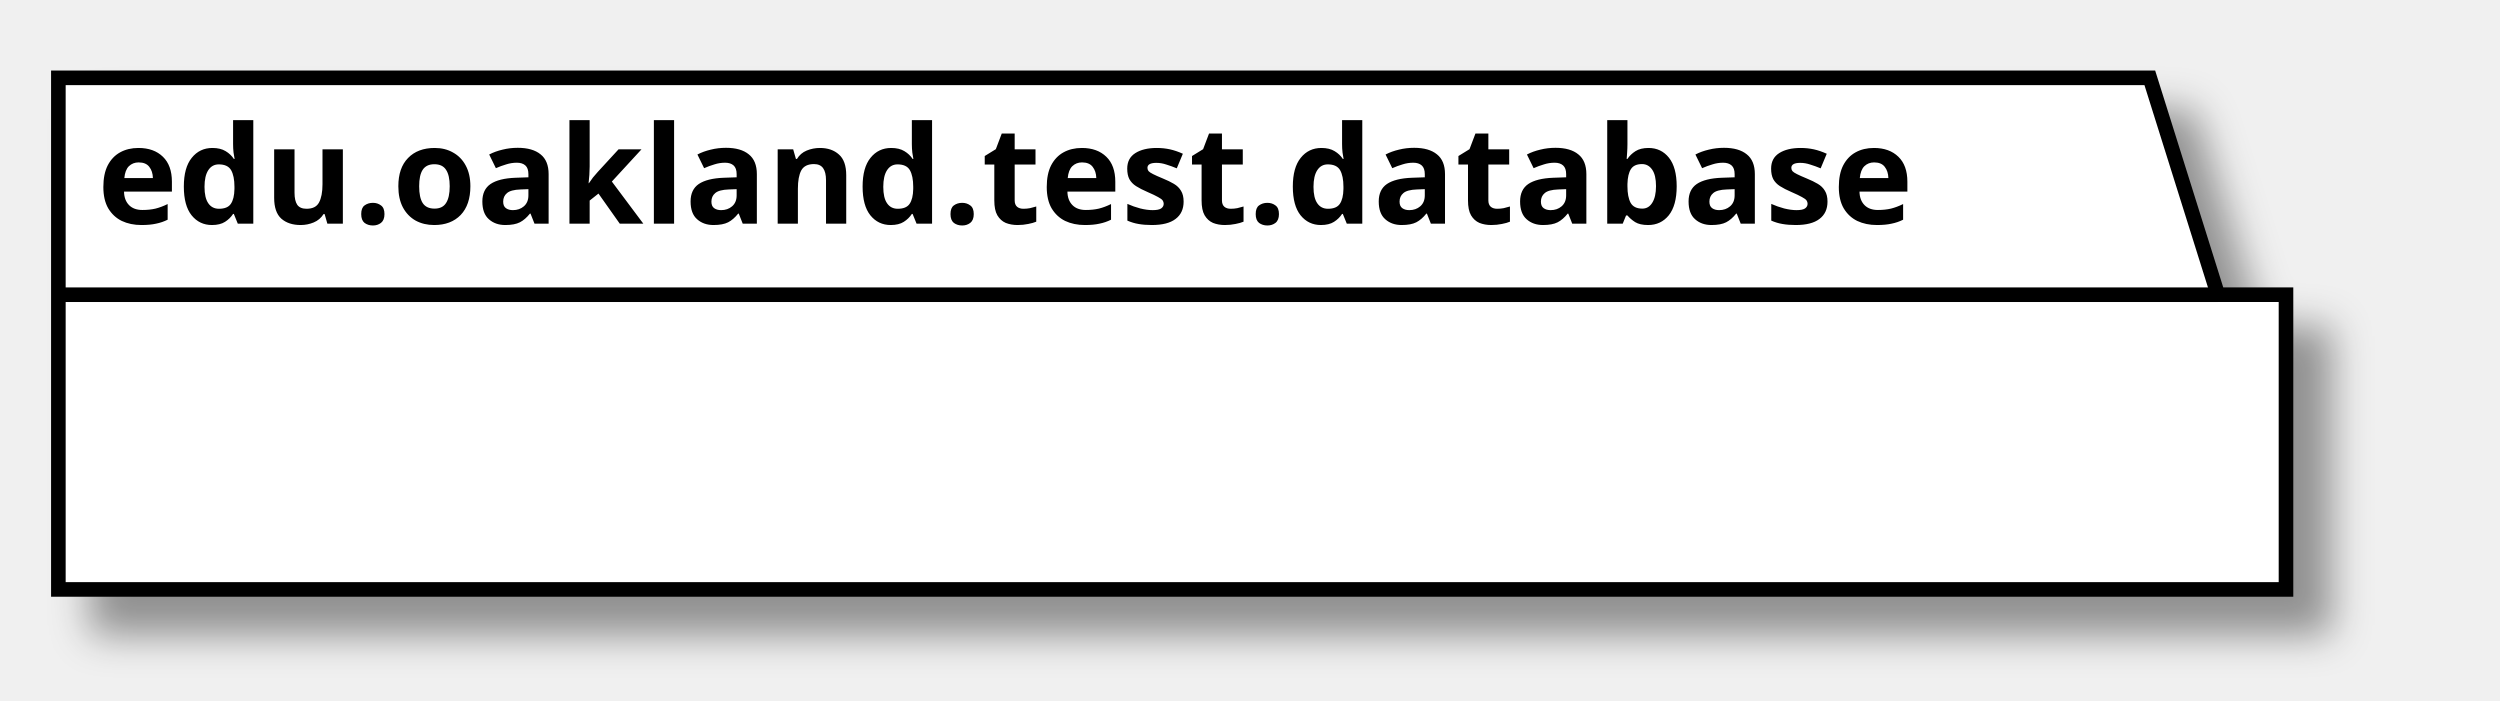
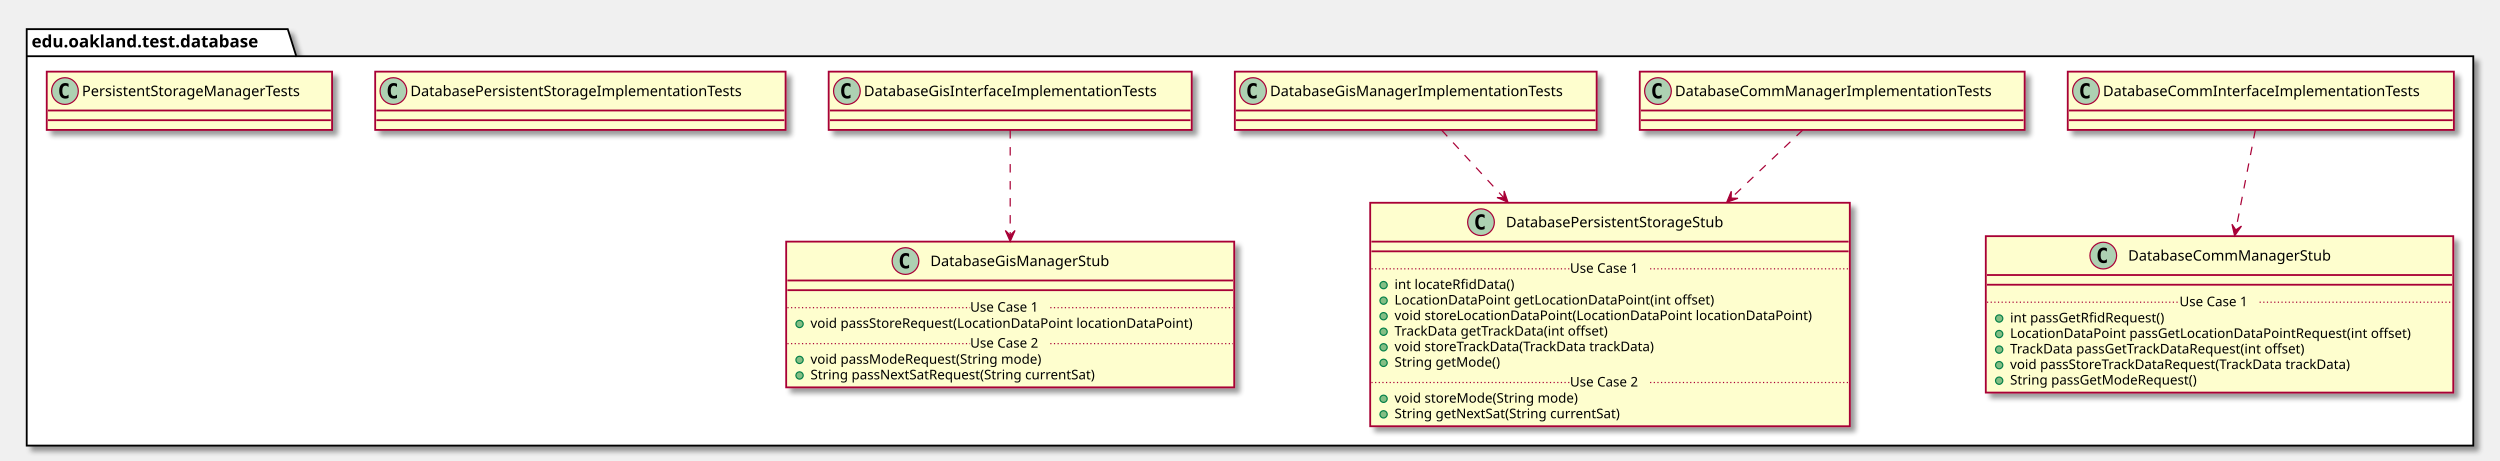
- <svg xmlns="http://www.w3.org/2000/svg" contentScriptType="application/ecmascript" contentStyleType="text/css" height="72px" preserveAspectRatio="none" style="width:257px;height:72px;" version="1.1" viewBox="0 0 257 72" width="257px" zoomAndPan="magnify">
+ <svg xmlns="http://www.w3.org/2000/svg" contentScriptType="application/ecmascript" contentStyleType="text/css" height="379px" preserveAspectRatio="none" style="width:2059px;height:379px;" version="1.1" viewBox="0 0 2059 379" width="2059px" zoomAndPan="magnify">
  <defs>
-     <filter height="300%" id="fpxprqbqrpnue" width="300%" x="-1" y="-1">
+     <filter height="300%" id="f1l5qv1v375w0l" width="300%" x="-1" y="-1">
      <feGaussianBlur result="blurOut" stdDeviation="2.0" />
      <feColorMatrix in="blurOut" result="blurOut2" type="matrix" values="0 0 0 0 0 0 0 0 0 0 0 0 0 0 0 0 0 0 .4 0" />
      <feOffset dx="4.0" dy="4.0" in="blurOut2" result="blurOut3" />
      <feBlend in="SourceGraphic" in2="blurOut3" mode="normal" />
    </filter>
  </defs>
  <g>
-     <polygon fill="#FFFFFF" filter="url(#fpxprqbqrpnue)" points="6,8,221,8,228,30.297,235,30.297,235,60.594,6,60.594,6,8" style="stroke: #000000; stroke-width: 1.5;" />
-     <line style="stroke: #000000; stroke-width: 1.5;" x1="6" x2="228" y1="30.297" y2="30.297" />
-     <text fill="#000000" font-family="sans-serif" font-size="14" font-weight="bold" lengthAdjust="spacingAndGlyphs" textLength="209" x="10" y="22.995">edu.oakland.test.database</text>
+     <polygon fill="#FFFFFF" filter="url(#f1l5qv1v375w0l)" points="22,24,237,24,244,46.297,2037,46.297,2037,367,22,367,22,24" style="stroke: #000000; stroke-width: 1.5;" />
+     <line style="stroke: #000000; stroke-width: 1.5;" x1="22" x2="244" y1="46.297" y2="46.297" />
+     <text fill="#000000" font-family="sans-serif" font-size="14" font-weight="bold" lengthAdjust="spacingAndGlyphs" textLength="209" x="26" y="38.995">edu.oakland.test.database</text>
+     <rect fill="#FEFECE" filter="url(#f1l5qv1v375w0l)" height="48" id="DatabaseCommInterfaceImplementationTests" style="stroke: #A80036; stroke-width: 1.5;" width="318" x="1703" y="59" />
+     <ellipse cx="1718" cy="75" fill="#ADD1B2" rx="11" ry="11" style="stroke: #A80036; stroke-width: 1.0;" />
+     <path d="M1720.969,80.641 Q1720.391,80.938 1719.75,81.078 Q1719.109,81.234 1718.406,81.234 Q1715.906,81.234 1714.578,79.594 Q1713.266,77.938 1713.266,74.812 Q1713.266,71.688 1714.578,70.031 Q1715.906,68.375 1718.406,68.375 Q1719.109,68.375 1719.75,68.531 Q1720.406,68.688 1720.969,68.984 L1720.969,71.703 Q1720.344,71.125 1719.75,70.859 Q1719.156,70.578 1718.531,70.578 Q1717.188,70.578 1716.5,71.656 Q1715.812,72.719 1715.812,74.812 Q1715.812,76.906 1716.5,77.984 Q1717.188,79.047 1718.531,79.047 Q1719.156,79.047 1719.75,78.781 Q1720.344,78.5 1720.969,77.922 L1720.969,80.641 Z " />
+     <text fill="#000000" font-family="sans-serif" font-size="12" lengthAdjust="spacingAndGlyphs" textLength="286" x="1732" y="79.154">DatabaseCommInterfaceImplementationTests</text>
+     <line style="stroke: #A80036; stroke-width: 1.5;" x1="1704" x2="2020" y1="91" y2="91" />
+     <line style="stroke: #A80036; stroke-width: 1.5;" x1="1704" x2="2020" y1="99" y2="99" />
+     <rect fill="#FEFECE" filter="url(#f1l5qv1v375w0l)" height="128.828" id="DatabaseCommManagerStub" style="stroke: #A80036; stroke-width: 1.5;" width="385" x="1635.5" y="194.5" />
+     <ellipse cx="1732.25" cy="210.5" fill="#ADD1B2" rx="11" ry="11" style="stroke: #A80036; stroke-width: 1.0;" />
+     <path d="M1735.219,216.141 Q1734.641,216.438 1734,216.578 Q1733.359,216.734 1732.656,216.734 Q1730.156,216.734 1728.828,215.094 Q1727.516,213.438 1727.516,210.312 Q1727.516,207.188 1728.828,205.531 Q1730.156,203.875 1732.656,203.875 Q1733.359,203.875 1734,204.031 Q1734.656,204.188 1735.219,204.484 L1735.219,207.203 Q1734.594,206.625 1734,206.359 Q1733.406,206.078 1732.781,206.078 Q1731.438,206.078 1730.75,207.156 Q1730.062,208.219 1730.062,210.312 Q1730.062,212.406 1730.75,213.484 Q1731.438,214.547 1732.781,214.547 Q1733.406,214.547 1734,214.281 Q1734.594,214 1735.219,213.422 L1735.219,216.141 Z " />
+     <text fill="#000000" font-family="sans-serif" font-size="12" lengthAdjust="spacingAndGlyphs" textLength="183" x="1752.75" y="214.654">DatabaseCommManagerStub</text>
+     <line style="stroke: #A80036; stroke-width: 1.5;" x1="1636.5" x2="2019.5" y1="226.5" y2="226.5" />
+     <line style="stroke: #A80036; stroke-width: 1.5;" x1="1636.5" x2="2019.5" y1="234.5" y2="234.5" />
+     <ellipse cx="1646.5" cy="262.305" fill="#84BE84" rx="3" ry="3" style="stroke: #038048; stroke-width: 1.0;" />
+     <text fill="#000000" font-family="sans-serif" font-size="11" lengthAdjust="spacingAndGlyphs" textLength="141" x="1655.5" y="265.515">int passGetRfidRequest()</text>
+     <ellipse cx="1646.5" cy="275.109" fill="#84BE84" rx="3" ry="3" style="stroke: #038048; stroke-width: 1.0;" />
+     <text fill="#000000" font-family="sans-serif" font-size="11" lengthAdjust="spacingAndGlyphs" textLength="359" x="1655.5" y="278.32">LocationDataPoint passGetLocationDataPointRequest(int offset)</text>
+     <ellipse cx="1646.5" cy="287.914" fill="#84BE84" rx="3" ry="3" style="stroke: #038048; stroke-width: 1.0;" />
+     <text fill="#000000" font-family="sans-serif" font-size="11" lengthAdjust="spacingAndGlyphs" textLength="271" x="1655.5" y="291.125">TrackData passGetTrackDataRequest(int offset)</text>
+     <ellipse cx="1646.5" cy="300.719" fill="#84BE84" rx="3" ry="3" style="stroke: #038048; stroke-width: 1.0;" />
+     <text fill="#000000" font-family="sans-serif" font-size="11" lengthAdjust="spacingAndGlyphs" textLength="312" x="1655.5" y="303.929">void passStoreTrackDataRequest(TrackData trackData)</text>
+     <ellipse cx="1646.5" cy="313.523" fill="#84BE84" rx="3" ry="3" style="stroke: #038048; stroke-width: 1.0;" />
+     <text fill="#000000" font-family="sans-serif" font-size="11" lengthAdjust="spacingAndGlyphs" textLength="170" x="1655.5" y="316.734">String passGetModeRequest()</text>
+     <line style="stroke: #A80036; stroke-width: 1.0; stroke-dasharray: 1.0,2.0;" x1="1636.5" x2="1795" y1="248.902" y2="248.902" />
+     <text fill="#000000" font-family="sans-serif" font-size="11" lengthAdjust="spacingAndGlyphs" textLength="66" x="1795" y="252.21">Use Case 1</text>
+     <line style="stroke: #A80036; stroke-width: 1.0; stroke-dasharray: 1.0,2.0;" x1="1861" x2="2019.5" y1="248.902" y2="248.902" />
+     <rect fill="#FEFECE" filter="url(#f1l5qv1v375w0l)" height="48" id="DatabaseCommManagerImplementationTests" style="stroke: #A80036; stroke-width: 1.5;" width="317" x="1350.5" y="59" />
+     <ellipse cx="1365.5" cy="75" fill="#ADD1B2" rx="11" ry="11" style="stroke: #A80036; stroke-width: 1.0;" />
+     <path d="M1368.469,80.641 Q1367.891,80.938 1367.25,81.078 Q1366.609,81.234 1365.906,81.234 Q1363.406,81.234 1362.078,79.594 Q1360.766,77.938 1360.766,74.812 Q1360.766,71.688 1362.078,70.031 Q1363.406,68.375 1365.906,68.375 Q1366.609,68.375 1367.25,68.531 Q1367.906,68.688 1368.469,68.984 L1368.469,71.703 Q1367.844,71.125 1367.25,70.859 Q1366.656,70.578 1366.031,70.578 Q1364.688,70.578 1364,71.656 Q1363.312,72.719 1363.312,74.812 Q1363.312,76.906 1364,77.984 Q1364.688,79.047 1366.031,79.047 Q1366.656,79.047 1367.25,78.781 Q1367.844,78.5 1368.469,77.922 L1368.469,80.641 Z " />
+     <text fill="#000000" font-family="sans-serif" font-size="12" lengthAdjust="spacingAndGlyphs" textLength="285" x="1379.5" y="79.154">DatabaseCommManagerImplementationTests</text>
+     <line style="stroke: #A80036; stroke-width: 1.5;" x1="1351.5" x2="1666.5" y1="91" y2="91" />
+     <line style="stroke: #A80036; stroke-width: 1.5;" x1="1351.5" x2="1666.5" y1="99" y2="99" />
+     <rect fill="#FEFECE" filter="url(#f1l5qv1v375w0l)" height="184.047" id="DatabasePersistentStorageStub" style="stroke: #A80036; stroke-width: 1.5;" width="395" x="1128.5" y="167" />
+     <ellipse cx="1219.75" cy="183" fill="#ADD1B2" rx="11" ry="11" style="stroke: #A80036; stroke-width: 1.0;" />
+     <path d="M1222.719,188.641 Q1222.141,188.938 1221.5,189.078 Q1220.859,189.234 1220.156,189.234 Q1217.656,189.234 1216.328,187.594 Q1215.016,185.938 1215.016,182.812 Q1215.016,179.688 1216.328,178.031 Q1217.656,176.375 1220.156,176.375 Q1220.859,176.375 1221.5,176.531 Q1222.156,176.688 1222.719,176.984 L1222.719,179.703 Q1222.094,179.125 1221.5,178.859 Q1220.906,178.578 1220.281,178.578 Q1218.938,178.578 1218.25,179.656 Q1217.562,180.719 1217.562,182.812 Q1217.562,184.906 1218.25,185.984 Q1218.938,187.047 1220.281,187.047 Q1220.906,187.047 1221.5,186.781 Q1222.094,186.5 1222.719,185.922 L1222.719,188.641 Z " />
+     <text fill="#000000" font-family="sans-serif" font-size="12" lengthAdjust="spacingAndGlyphs" textLength="204" x="1240.25" y="187.154">DatabasePersistentStorageStub</text>
+     <line style="stroke: #A80036; stroke-width: 1.5;" x1="1129.5" x2="1522.5" y1="199" y2="199" />
+     <line style="stroke: #A80036; stroke-width: 1.5;" x1="1129.5" x2="1522.5" y1="207" y2="207" />
+     <ellipse cx="1139.5" cy="234.805" fill="#84BE84" rx="3" ry="3" style="stroke: #038048; stroke-width: 1.0;" />
+     <text fill="#000000" font-family="sans-serif" font-size="11" lengthAdjust="spacingAndGlyphs" textLength="107" x="1148.5" y="238.015">int locateRfidData()</text>
+     <ellipse cx="1139.5" cy="247.609" fill="#84BE84" rx="3" ry="3" style="stroke: #038048; stroke-width: 1.0;" />
+     <text fill="#000000" font-family="sans-serif" font-size="11" lengthAdjust="spacingAndGlyphs" textLength="283" x="1148.5" y="250.82">LocationDataPoint getLocationDataPoint(int offset)</text>
+     <ellipse cx="1139.5" cy="260.414" fill="#84BE84" rx="3" ry="3" style="stroke: #038048; stroke-width: 1.0;" />
+     <text fill="#000000" font-family="sans-serif" font-size="11" lengthAdjust="spacingAndGlyphs" textLength="369" x="1148.5" y="263.625">void storeLocationDataPoint(LocationDataPoint locationDataPoint)</text>
+     <ellipse cx="1139.5" cy="273.219" fill="#84BE84" rx="3" ry="3" style="stroke: #038048; stroke-width: 1.0;" />
+     <text fill="#000000" font-family="sans-serif" font-size="11" lengthAdjust="spacingAndGlyphs" textLength="195" x="1148.5" y="276.429">TrackData getTrackData(int offset)</text>
+     <ellipse cx="1139.5" cy="286.023" fill="#84BE84" rx="3" ry="3" style="stroke: #038048; stroke-width: 1.0;" />
+     <text fill="#000000" font-family="sans-serif" font-size="11" lengthAdjust="spacingAndGlyphs" textLength="237" x="1148.5" y="289.234">void storeTrackData(TrackData trackData)</text>
+     <ellipse cx="1139.5" cy="298.828" fill="#84BE84" rx="3" ry="3" style="stroke: #038048; stroke-width: 1.0;" />
+     <text fill="#000000" font-family="sans-serif" font-size="11" lengthAdjust="spacingAndGlyphs" textLength="94" x="1148.5" y="302.039">String getMode()</text>
+     <line style="stroke: #A80036; stroke-width: 1.0; stroke-dasharray: 1.0,2.0;" x1="1129.5" x2="1293" y1="221.402" y2="221.402" />
+     <text fill="#000000" font-family="sans-serif" font-size="11" lengthAdjust="spacingAndGlyphs" textLength="66" x="1293" y="224.71">Use Case 1</text>
+     <line style="stroke: #A80036; stroke-width: 1.0; stroke-dasharray: 1.0,2.0;" x1="1359" x2="1522.5" y1="221.402" y2="221.402" />
+     <ellipse cx="1139.5" cy="328.438" fill="#84BE84" rx="3" ry="3" style="stroke: #038048; stroke-width: 1.0;" />
+     <text fill="#000000" font-family="sans-serif" font-size="11" lengthAdjust="spacingAndGlyphs" textLength="165" x="1148.5" y="331.648">void storeMode(String mode)</text>
+     <ellipse cx="1139.5" cy="341.242" fill="#84BE84" rx="3" ry="3" style="stroke: #038048; stroke-width: 1.0;" />
+     <text fill="#000000" font-family="sans-serif" font-size="11" lengthAdjust="spacingAndGlyphs" textLength="206" x="1148.5" y="344.453">String getNextSat(String currentSat)</text>
+     <line style="stroke: #A80036; stroke-width: 1.0; stroke-dasharray: 1.0,2.0;" x1="1129.5" x2="1293" y1="315.035" y2="315.035" />
+     <text fill="#000000" font-family="sans-serif" font-size="11" lengthAdjust="spacingAndGlyphs" textLength="66" x="1293" y="318.343">Use Case 2</text>
+     <line style="stroke: #A80036; stroke-width: 1.0; stroke-dasharray: 1.0,2.0;" x1="1359" x2="1522.5" y1="315.035" y2="315.035" />
+     <rect fill="#FEFECE" filter="url(#f1l5qv1v375w0l)" height="48" id="DatabaseGisInterfaceImplementationTests" style="stroke: #A80036; stroke-width: 1.5;" width="299" x="682.5" y="59" />
+     <ellipse cx="697.5" cy="75" fill="#ADD1B2" rx="11" ry="11" style="stroke: #A80036; stroke-width: 1.0;" />
+     <path d="M700.469,80.641 Q699.891,80.938 699.25,81.078 Q698.609,81.234 697.906,81.234 Q695.406,81.234 694.078,79.594 Q692.766,77.938 692.766,74.812 Q692.766,71.688 694.078,70.031 Q695.406,68.375 697.906,68.375 Q698.609,68.375 699.25,68.531 Q699.906,68.688 700.469,68.984 L700.469,71.703 Q699.844,71.125 699.25,70.859 Q698.656,70.578 698.031,70.578 Q696.688,70.578 696,71.656 Q695.312,72.719 695.312,74.812 Q695.312,76.906 696,77.984 Q696.688,79.047 698.031,79.047 Q698.656,79.047 699.25,78.781 Q699.844,78.5 700.469,77.922 L700.469,80.641 Z " />
+     <text fill="#000000" font-family="sans-serif" font-size="12" lengthAdjust="spacingAndGlyphs" textLength="267" x="711.5" y="79.154">DatabaseGisInterfaceImplementationTests</text>
+     <line style="stroke: #A80036; stroke-width: 1.5;" x1="683.5" x2="980.5" y1="91" y2="91" />
+     <line style="stroke: #A80036; stroke-width: 1.5;" x1="683.5" x2="980.5" y1="99" y2="99" />
+     <rect fill="#FEFECE" filter="url(#f1l5qv1v375w0l)" height="120.023" id="DatabaseGisManagerStub" style="stroke: #A80036; stroke-width: 1.5;" width="369" x="647.5" y="199" />
+     <ellipse cx="745.75" cy="215" fill="#ADD1B2" rx="11" ry="11" style="stroke: #A80036; stroke-width: 1.0;" />
+     <path d="M748.719,220.641 Q748.141,220.938 747.5,221.078 Q746.859,221.234 746.156,221.234 Q743.656,221.234 742.328,219.594 Q741.016,217.938 741.016,214.812 Q741.016,211.688 742.328,210.031 Q743.656,208.375 746.156,208.375 Q746.859,208.375 747.5,208.531 Q748.156,208.688 748.719,208.984 L748.719,211.703 Q748.094,211.125 747.5,210.859 Q746.906,210.578 746.281,210.578 Q744.938,210.578 744.25,211.656 Q743.562,212.719 743.562,214.812 Q743.562,216.906 744.25,217.984 Q744.938,219.047 746.281,219.047 Q746.906,219.047 747.5,218.781 Q748.094,218.5 748.719,217.922 L748.719,220.641 Z " />
+     <text fill="#000000" font-family="sans-serif" font-size="12" lengthAdjust="spacingAndGlyphs" textLength="164" x="766.25" y="219.154">DatabaseGisManagerStub</text>
+     <line style="stroke: #A80036; stroke-width: 1.5;" x1="648.5" x2="1015.5" y1="231" y2="231" />
+     <line style="stroke: #A80036; stroke-width: 1.5;" x1="648.5" x2="1015.5" y1="239" y2="239" />
+     <ellipse cx="658.5" cy="266.805" fill="#84BE84" rx="3" ry="3" style="stroke: #038048; stroke-width: 1.0;" />
+     <text fill="#000000" font-family="sans-serif" font-size="11" lengthAdjust="spacingAndGlyphs" textLength="343" x="667.5" y="270.015">void passStoreRequest(LocationDataPoint locationDataPoint)</text>
+     <line style="stroke: #A80036; stroke-width: 1.0; stroke-dasharray: 1.0,2.0;" x1="648.5" x2="799" y1="253.402" y2="253.402" />
+     <text fill="#000000" font-family="sans-serif" font-size="11" lengthAdjust="spacingAndGlyphs" textLength="66" x="799" y="256.71">Use Case 1</text>
+     <line style="stroke: #A80036; stroke-width: 1.0; stroke-dasharray: 1.0,2.0;" x1="865" x2="1015.5" y1="253.402" y2="253.402" />
+     <ellipse cx="658.5" cy="296.414" fill="#84BE84" rx="3" ry="3" style="stroke: #038048; stroke-width: 1.0;" />
+     <text fill="#000000" font-family="sans-serif" font-size="11" lengthAdjust="spacingAndGlyphs" textLength="209" x="667.5" y="299.625">void passModeRequest(String mode)</text>
+     <ellipse cx="658.5" cy="309.219" fill="#84BE84" rx="3" ry="3" style="stroke: #038048; stroke-width: 1.0;" />
+     <text fill="#000000" font-family="sans-serif" font-size="11" lengthAdjust="spacingAndGlyphs" textLength="262" x="667.5" y="312.429">String passNextSatRequest(String currentSat)</text>
+     <line style="stroke: #A80036; stroke-width: 1.0; stroke-dasharray: 1.0,2.0;" x1="648.5" x2="799" y1="283.012" y2="283.012" />
+     <text fill="#000000" font-family="sans-serif" font-size="11" lengthAdjust="spacingAndGlyphs" textLength="66" x="799" y="286.32">Use Case 2</text>
+     <line style="stroke: #A80036; stroke-width: 1.0; stroke-dasharray: 1.0,2.0;" x1="865" x2="1015.5" y1="283.012" y2="283.012" />
+     <rect fill="#FEFECE" filter="url(#f1l5qv1v375w0l)" height="48" id="DatabaseGisManagerImplementationTests" style="stroke: #A80036; stroke-width: 1.5;" width="298" x="1017" y="59" />
+     <ellipse cx="1032" cy="75" fill="#ADD1B2" rx="11" ry="11" style="stroke: #A80036; stroke-width: 1.0;" />
+     <path d="M1034.969,80.641 Q1034.391,80.938 1033.75,81.078 Q1033.109,81.234 1032.406,81.234 Q1029.906,81.234 1028.578,79.594 Q1027.266,77.938 1027.266,74.812 Q1027.266,71.688 1028.578,70.031 Q1029.906,68.375 1032.406,68.375 Q1033.109,68.375 1033.75,68.531 Q1034.406,68.688 1034.969,68.984 L1034.969,71.703 Q1034.344,71.125 1033.75,70.859 Q1033.156,70.578 1032.531,70.578 Q1031.188,70.578 1030.5,71.656 Q1029.812,72.719 1029.812,74.812 Q1029.812,76.906 1030.5,77.984 Q1031.188,79.047 1032.531,79.047 Q1033.156,79.047 1033.75,78.781 Q1034.344,78.5 1034.969,77.922 L1034.969,80.641 Z " />
+     <text fill="#000000" font-family="sans-serif" font-size="12" lengthAdjust="spacingAndGlyphs" textLength="266" x="1046" y="79.154">DatabaseGisManagerImplementationTests</text>
+     <line style="stroke: #A80036; stroke-width: 1.5;" x1="1018" x2="1314" y1="91" y2="91" />
+     <line style="stroke: #A80036; stroke-width: 1.5;" x1="1018" x2="1314" y1="99" y2="99" />
+     <rect fill="#FEFECE" filter="url(#f1l5qv1v375w0l)" height="48" id="DatabasePersistentStorageImplementationTests" style="stroke: #A80036; stroke-width: 1.5;" width="338" x="309" y="59" />
+     <ellipse cx="324" cy="75" fill="#ADD1B2" rx="11" ry="11" style="stroke: #A80036; stroke-width: 1.0;" />
+     <path d="M326.969,80.641 Q326.391,80.938 325.75,81.078 Q325.109,81.234 324.406,81.234 Q321.906,81.234 320.578,79.594 Q319.266,77.938 319.266,74.812 Q319.266,71.688 320.578,70.031 Q321.906,68.375 324.406,68.375 Q325.109,68.375 325.75,68.531 Q326.406,68.688 326.969,68.984 L326.969,71.703 Q326.344,71.125 325.75,70.859 Q325.156,70.578 324.531,70.578 Q323.188,70.578 322.5,71.656 Q321.812,72.719 321.812,74.812 Q321.812,76.906 322.5,77.984 Q323.188,79.047 324.531,79.047 Q325.156,79.047 325.75,78.781 Q326.344,78.5 326.969,77.922 L326.969,80.641 Z " />
+     <text fill="#000000" font-family="sans-serif" font-size="12" lengthAdjust="spacingAndGlyphs" textLength="306" x="338" y="79.154">DatabasePersistentStorageImplementationTests</text>
+     <line style="stroke: #A80036; stroke-width: 1.5;" x1="310" x2="646" y1="91" y2="91" />
+     <line style="stroke: #A80036; stroke-width: 1.5;" x1="310" x2="646" y1="99" y2="99" />
+     <rect fill="#FEFECE" filter="url(#f1l5qv1v375w0l)" height="48" id="PersistentStorageManagerTests" style="stroke: #A80036; stroke-width: 1.5;" width="235" x="38.5" y="59" />
+     <ellipse cx="53.5" cy="75" fill="#ADD1B2" rx="11" ry="11" style="stroke: #A80036; stroke-width: 1.0;" />
+     <path d="M56.469,80.641 Q55.891,80.938 55.25,81.078 Q54.609,81.234 53.906,81.234 Q51.406,81.234 50.078,79.594 Q48.766,77.938 48.766,74.812 Q48.766,71.688 50.078,70.031 Q51.406,68.375 53.906,68.375 Q54.609,68.375 55.25,68.531 Q55.906,68.688 56.469,68.984 L56.469,71.703 Q55.844,71.125 55.25,70.859 Q54.656,70.578 54.031,70.578 Q52.688,70.578 52,71.656 Q51.312,72.719 51.312,74.812 Q51.312,76.906 52,77.984 Q52.688,79.047 54.031,79.047 Q54.656,79.047 55.25,78.781 Q55.844,78.5 56.469,77.922 L56.469,80.641 Z " />
+     <text fill="#000000" font-family="sans-serif" font-size="12" lengthAdjust="spacingAndGlyphs" textLength="203" x="67.5" y="79.154">PersistentStorageManagerTests</text>
+     <line style="stroke: #A80036; stroke-width: 1.5;" x1="39.5" x2="272.5" y1="91" y2="91" />
+     <line style="stroke: #A80036; stroke-width: 1.5;" x1="39.5" x2="272.5" y1="99" y2="99" />
+     <path d="M1857.49,107.11 C1853.39,128.08 1847.13,160.09 1841.43,189.25 " fill="none" id="DatabaseCommInterfaceImplementationTests-&gt;DatabaseCommManagerStub" style="stroke: #A80036; stroke-width: 1.0; stroke-dasharray: 7.0,7.0;" />
+     <polygon fill="#A80036" points="1840.45,194.27,1846.097,186.201,1841.406,189.362,1838.244,184.671,1840.45,194.27" style="stroke: #A80036; stroke-width: 1.0;" />
+     <path d="M1484.7,107.11 C1469.17,121.87 1447.88,142.12 1425.93,162.98 " fill="none" id="DatabaseCommManagerImplementationTests-&gt;DatabasePersistentStorageStub" style="stroke: #A80036; stroke-width: 1.0; stroke-dasharray: 7.0,7.0;" />
+     <polygon fill="#A80036" points="1422.12,166.61,1431.402,163.317,1425.747,163.168,1425.896,157.514,1422.12,166.61" style="stroke: #A80036; stroke-width: 1.0;" />
+     <path d="M832,107.11 C832,129.13 832,163.32 832,193.6 " fill="none" id="DatabaseGisInterfaceImplementationTests-&gt;DatabaseGisManagerStub" style="stroke: #A80036; stroke-width: 1.0; stroke-dasharray: 7.0,7.0;" />
+     <polygon fill="#A80036" points="832,198.81,836,189.81,832,193.81,828,189.81,832,198.81" style="stroke: #A80036; stroke-width: 1.0;" />
+     <path d="M1187.25,107.11 C1200.77,121.81 1219.29,141.95 1238.39,162.72 " fill="none" id="DatabaseGisManagerImplementationTests-&gt;DatabasePersistentStorageStub" style="stroke: #A80036; stroke-width: 1.0; stroke-dasharray: 7.0,7.0;" />
+     <polygon fill="#A80036" points="1241.96,166.61,1238.817,157.276,1238.578,162.928,1232.926,162.688,1241.96,166.61" style="stroke: #A80036; stroke-width: 1.0;" />
  </g>
</svg>
